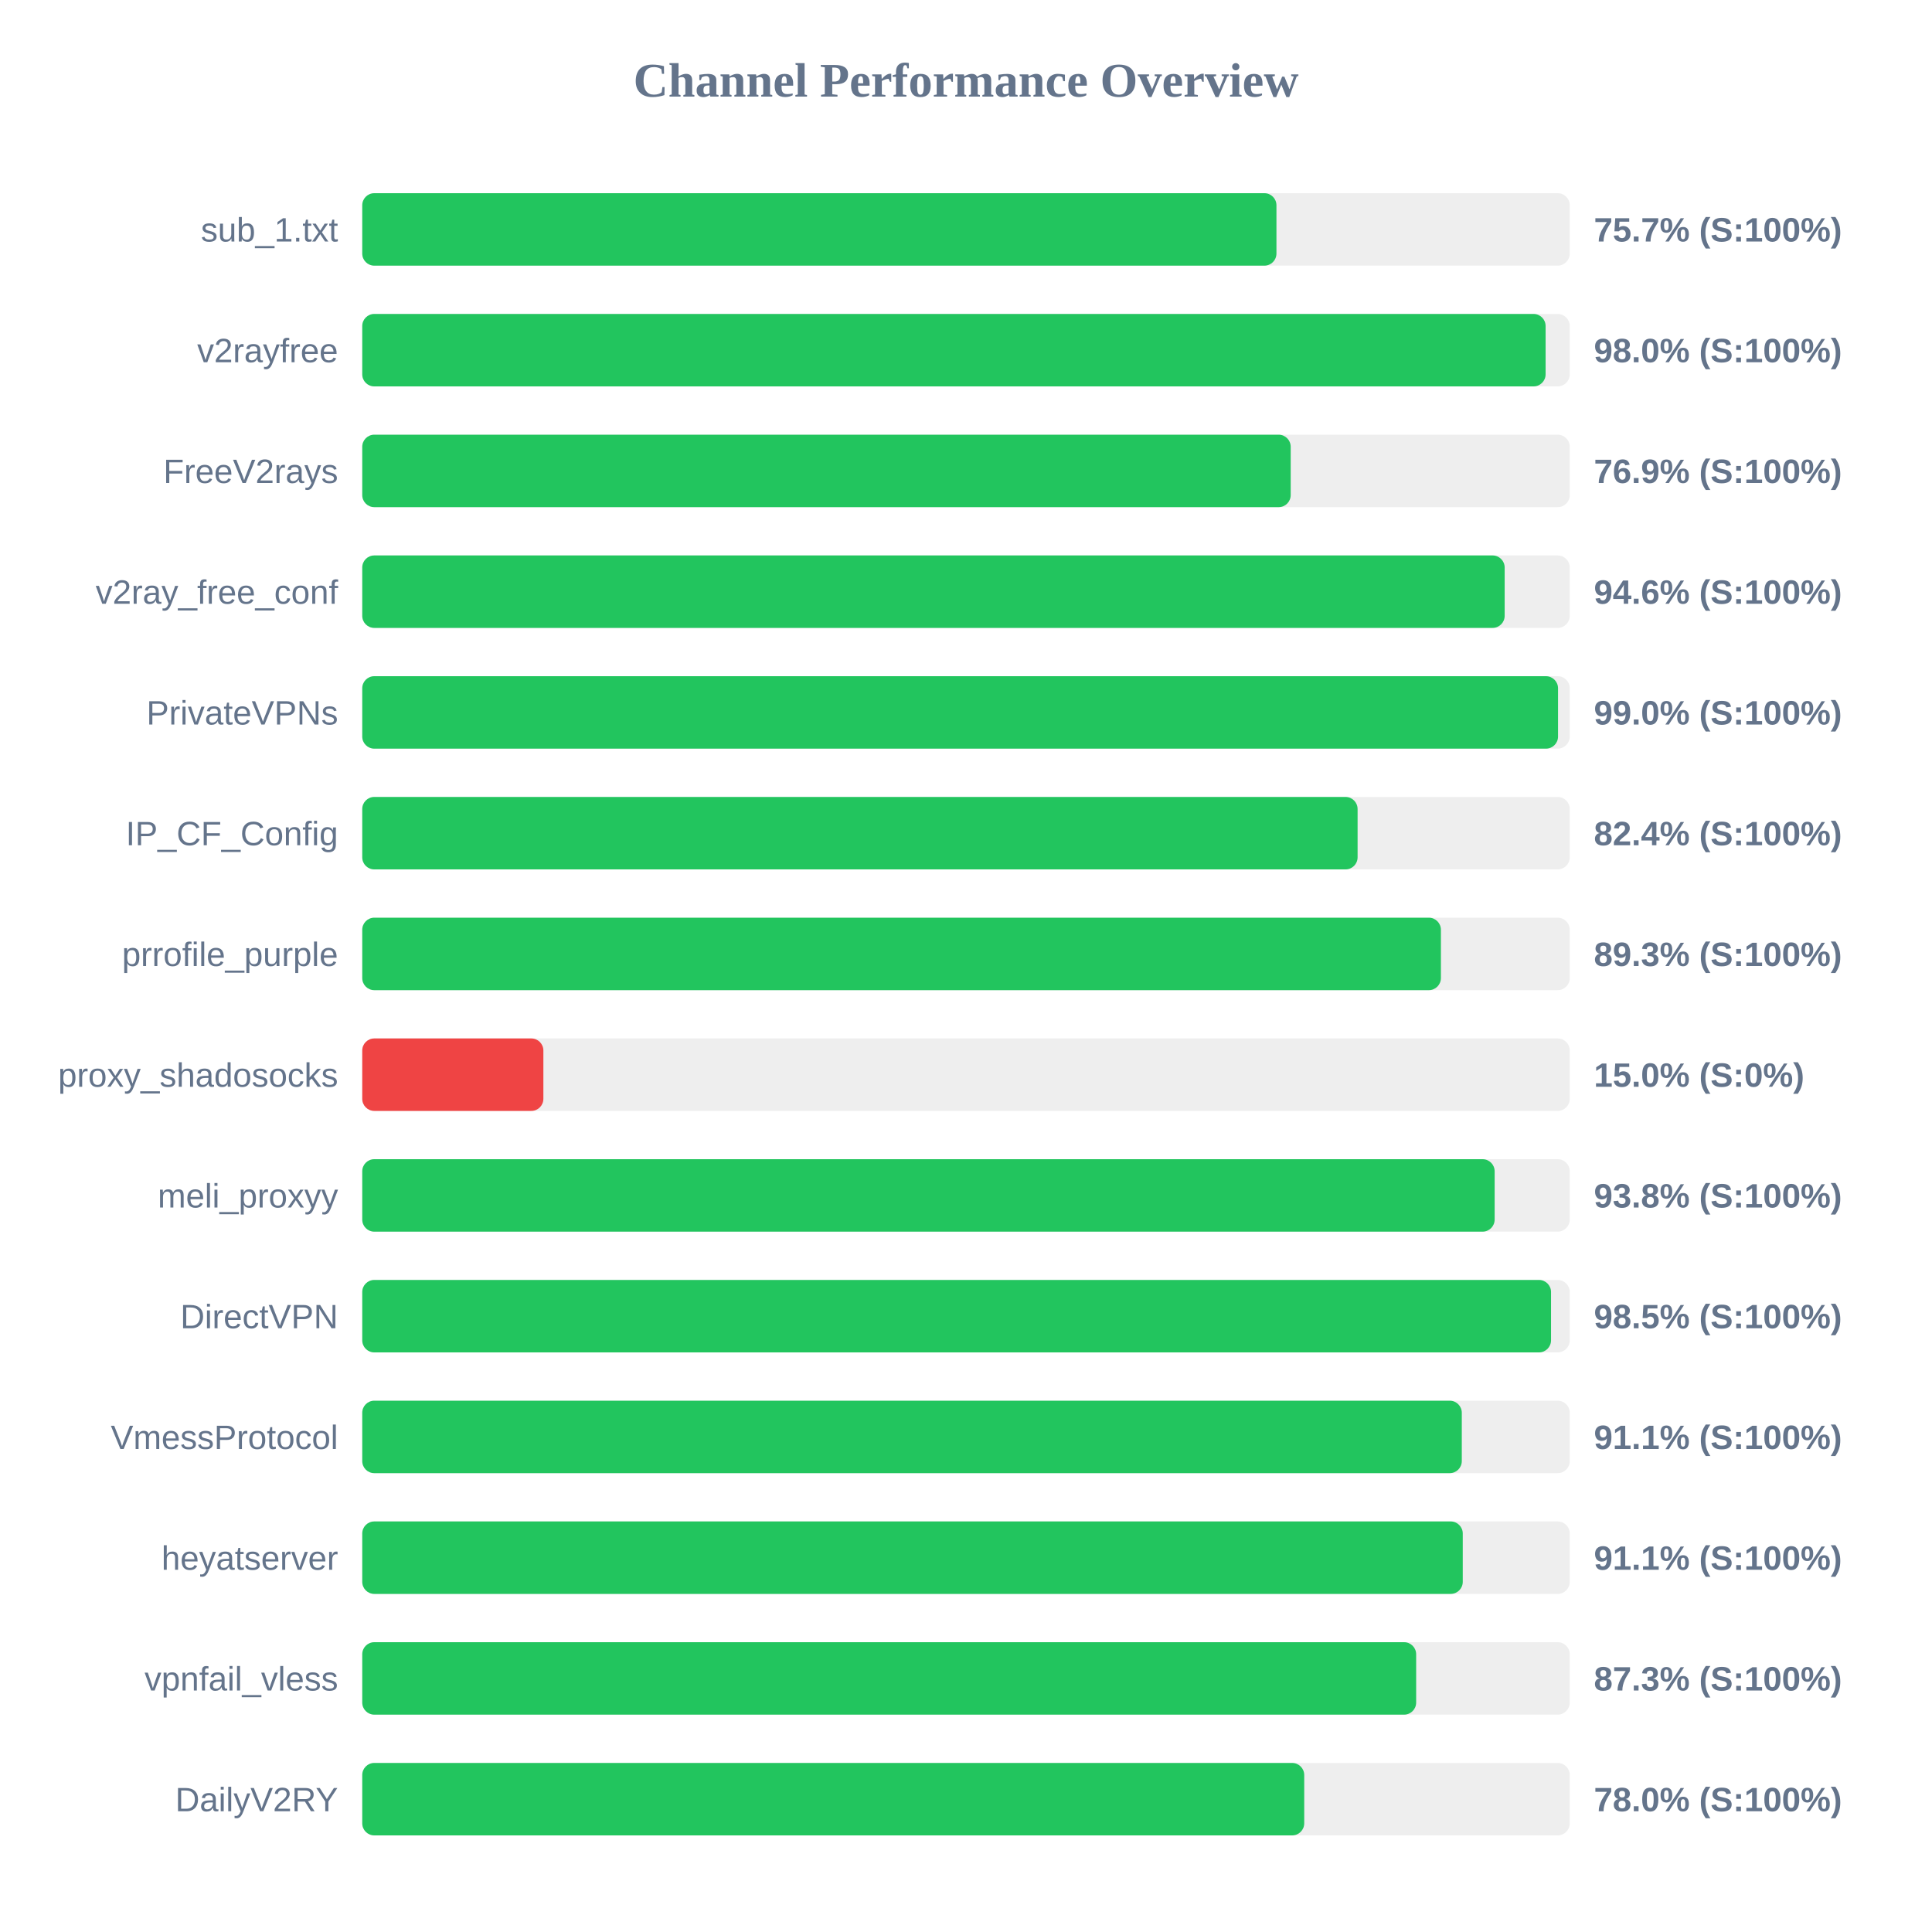
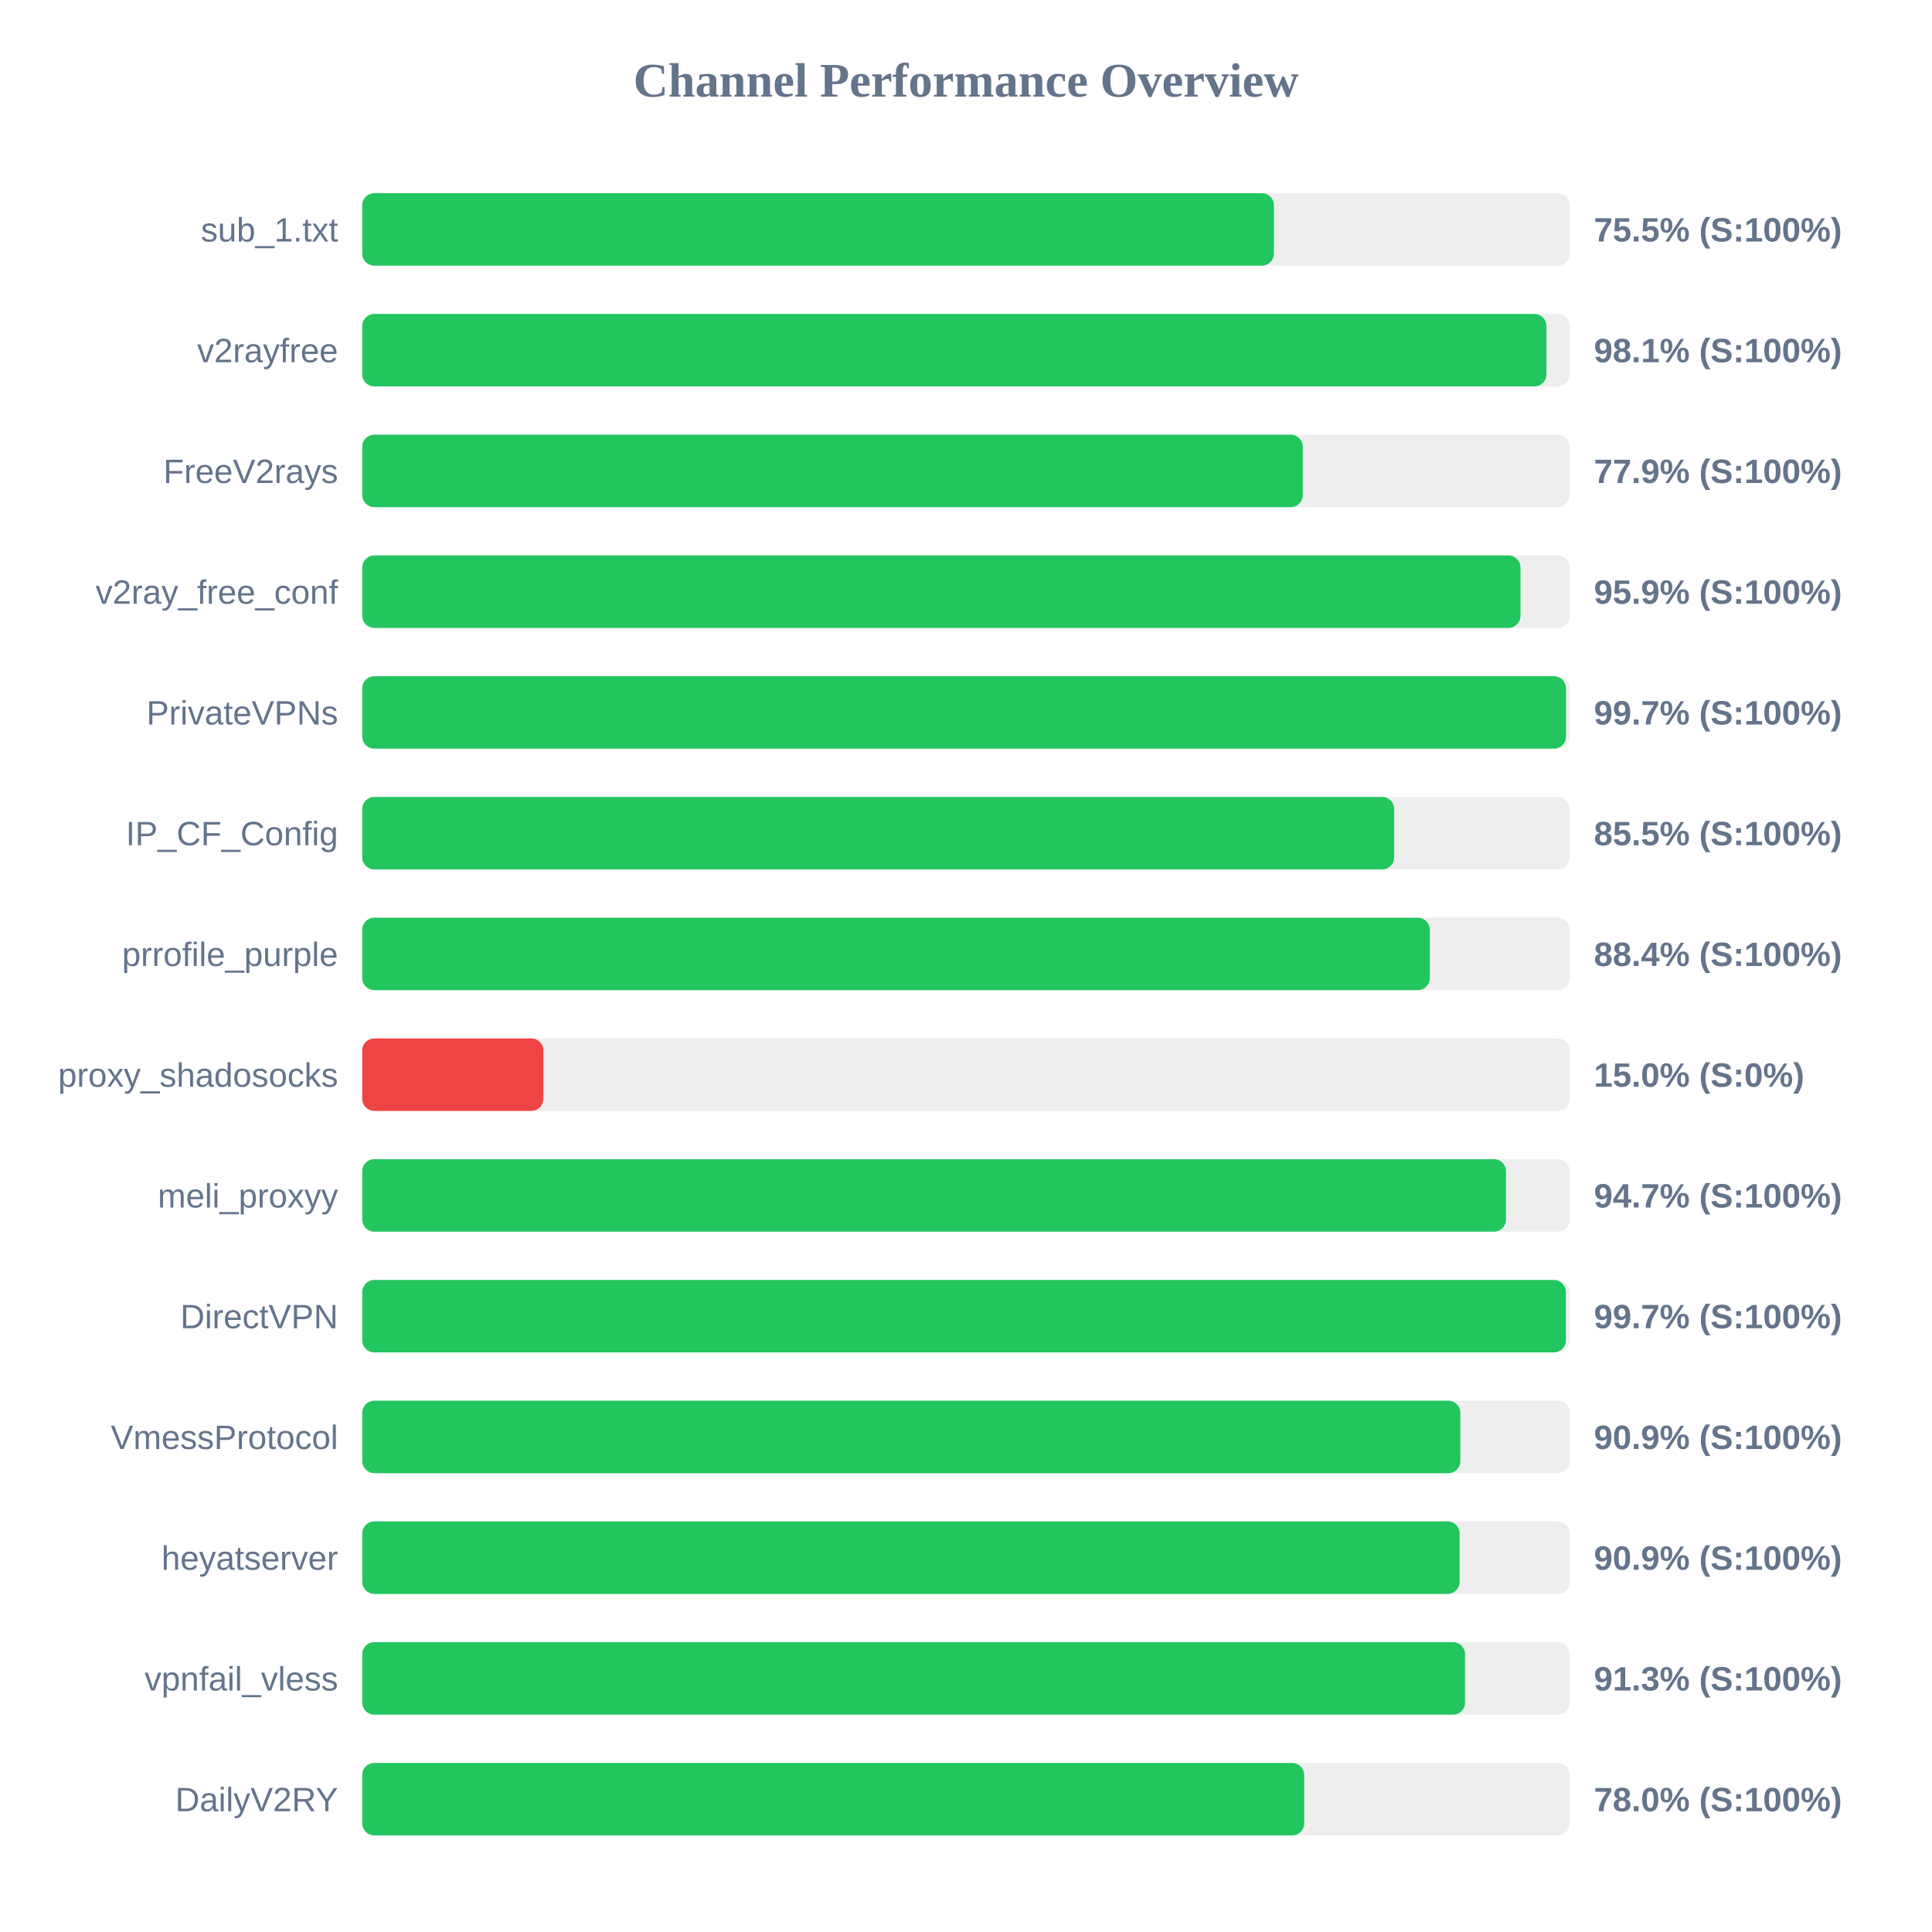
<svg xmlns="http://www.w3.org/2000/svg" width="800" height="800" version="1.1">
  <style>
        .row { font: 14px Arial; fill: #64748b; }
        .score { font: bold 14px Arial; fill: #64748b; }
    </style>
  <text x="400" y="40" text-anchor="middle" font-size="20px" font-weight="bold" fill="#64748b">Channel Performance Overview</text>
  <rect x="150" y="80" width="500" height="30" fill="#eee" rx="5" />
-   <rect x="150" y="80" width="378.55" height="30" fill="#22c55e" rx="5" />
+   <rect x="150" y="80" width="377.5" height="30" fill="#22c55e" rx="5" />
  <text x="140" y="100" text-anchor="end" class="row">sub_1.txt</text>
-   <text x="660" y="100" text-anchor="start" class="score">75.7% (S:100%)</text>
+   <text x="660" y="100" text-anchor="start" class="score">75.5% (S:100%)</text>
  <rect x="150" y="130" width="500" height="30" fill="#eee" rx="5" />
-   <rect x="150" y="130" width="490.0" height="30" fill="#22c55e" rx="5" />
+   <rect x="150" y="130" width="490.35" height="30" fill="#22c55e" rx="5" />
  <text x="140" y="150" text-anchor="end" class="row">v2rayfree</text>
-   <text x="660" y="150" text-anchor="start" class="score">98.0% (S:100%)</text>
+   <text x="660" y="150" text-anchor="start" class="score">98.1% (S:100%)</text>
  <rect x="150" y="180" width="500" height="30" fill="#eee" rx="5" />
-   <rect x="150" y="180" width="384.45" height="30" fill="#22c55e" rx="5" />
+   <rect x="150" y="180" width="389.45" height="30" fill="#22c55e" rx="5" />
  <text x="140" y="200" text-anchor="end" class="row">FreeV2rays</text>
-   <text x="660" y="200" text-anchor="start" class="score">76.9% (S:100%)</text>
+   <text x="660" y="200" text-anchor="start" class="score">77.9% (S:100%)</text>
  <rect x="150" y="230" width="500" height="30" fill="#eee" rx="5" />
-   <rect x="150" y="230" width="473.05" height="30" fill="#22c55e" rx="5" />
+   <rect x="150" y="230" width="479.6" height="30" fill="#22c55e" rx="5" />
  <text x="140" y="250" text-anchor="end" class="row">v2ray_free_conf</text>
-   <text x="660" y="250" text-anchor="start" class="score">94.6% (S:100%)</text>
+   <text x="660" y="250" text-anchor="start" class="score">95.9% (S:100%)</text>
  <rect x="150" y="280" width="500" height="30" fill="#eee" rx="5" />
-   <rect x="150" y="280" width="495.15" height="30" fill="#22c55e" rx="5" />
+   <rect x="150" y="280" width="498.45" height="30" fill="#22c55e" rx="5" />
  <text x="140" y="300" text-anchor="end" class="row">PrivateVPNs</text>
-   <text x="660" y="300" text-anchor="start" class="score">99.0% (S:100%)</text>
+   <text x="660" y="300" text-anchor="start" class="score">99.7% (S:100%)</text>
  <rect x="150" y="330" width="500" height="30" fill="#eee" rx="5" />
-   <rect x="150" y="330" width="412.15" height="30" fill="#22c55e" rx="5" />
+   <rect x="150" y="330" width="427.3" height="30" fill="#22c55e" rx="5" />
  <text x="140" y="350" text-anchor="end" class="row">IP_CF_Config</text>
-   <text x="660" y="350" text-anchor="start" class="score">82.4% (S:100%)</text>
+   <text x="660" y="350" text-anchor="start" class="score">85.5% (S:100%)</text>
  <rect x="150" y="380" width="500" height="30" fill="#eee" rx="5" />
-   <rect x="150" y="380" width="446.65" height="30" fill="#22c55e" rx="5" />
+   <rect x="150" y="380" width="442.05" height="30" fill="#22c55e" rx="5" />
  <text x="140" y="400" text-anchor="end" class="row">prrofile_purple</text>
-   <text x="660" y="400" text-anchor="start" class="score">89.3% (S:100%)</text>
+   <text x="660" y="400" text-anchor="start" class="score">88.4% (S:100%)</text>
  <rect x="150" y="430" width="500" height="30" fill="#eee" rx="5" />
  <rect x="150" y="430" width="75.0" height="30" fill="#ef4444" rx="5" />
  <text x="140" y="450" text-anchor="end" class="row">proxy_shadosocks</text>
  <text x="660" y="450" text-anchor="start" class="score">15.0% (S:0%)</text>
  <rect x="150" y="480" width="500" height="30" fill="#eee" rx="5" />
-   <rect x="150" y="480" width="468.9" height="30" fill="#22c55e" rx="5" />
+   <rect x="150" y="480" width="473.6" height="30" fill="#22c55e" rx="5" />
  <text x="140" y="500" text-anchor="end" class="row">meli_proxyy</text>
-   <text x="660" y="500" text-anchor="start" class="score">93.8% (S:100%)</text>
+   <text x="660" y="500" text-anchor="start" class="score">94.7% (S:100%)</text>
  <rect x="150" y="530" width="500" height="30" fill="#eee" rx="5" />
-   <rect x="150" y="530" width="492.25" height="30" fill="#22c55e" rx="5" />
+   <rect x="150" y="530" width="498.4" height="30" fill="#22c55e" rx="5" />
  <text x="140" y="550" text-anchor="end" class="row">DirectVPN</text>
-   <text x="660" y="550" text-anchor="start" class="score">98.5% (S:100%)</text>
+   <text x="660" y="550" text-anchor="start" class="score">99.7% (S:100%)</text>
  <rect x="150" y="580" width="500" height="30" fill="#eee" rx="5" />
-   <rect x="150" y="580" width="455.3" height="30" fill="#22c55e" rx="5" />
+   <rect x="150" y="580" width="454.7" height="30" fill="#22c55e" rx="5" />
  <text x="140" y="600" text-anchor="end" class="row">VmessProtocol</text>
-   <text x="660" y="600" text-anchor="start" class="score">91.1% (S:100%)</text>
+   <text x="660" y="600" text-anchor="start" class="score">90.9% (S:100%)</text>
  <rect x="150" y="630" width="500" height="30" fill="#eee" rx="5" />
-   <rect x="150" y="630" width="455.7" height="30" fill="#22c55e" rx="5" />
+   <rect x="150" y="630" width="454.4" height="30" fill="#22c55e" rx="5" />
  <text x="140" y="650" text-anchor="end" class="row">heyatserver</text>
-   <text x="660" y="650" text-anchor="start" class="score">91.1% (S:100%)</text>
+   <text x="660" y="650" text-anchor="start" class="score">90.9% (S:100%)</text>
  <rect x="150" y="680" width="500" height="30" fill="#eee" rx="5" />
-   <rect x="150" y="680" width="436.4" height="30" fill="#22c55e" rx="5" />
+   <rect x="150" y="680" width="456.65" height="30" fill="#22c55e" rx="5" />
  <text x="140" y="700" text-anchor="end" class="row">vpnfail_vless</text>
-   <text x="660" y="700" text-anchor="start" class="score">87.3% (S:100%)</text>
+   <text x="660" y="700" text-anchor="start" class="score">91.3% (S:100%)</text>
  <rect x="150" y="730" width="500" height="30" fill="#eee" rx="5" />
  <rect x="150" y="730" width="390.05" height="30" fill="#22c55e" rx="5" />
  <text x="140" y="750" text-anchor="end" class="row">DailyV2RY</text>
  <text x="660" y="750" text-anchor="start" class="score">78.0% (S:100%)</text>
</svg>
